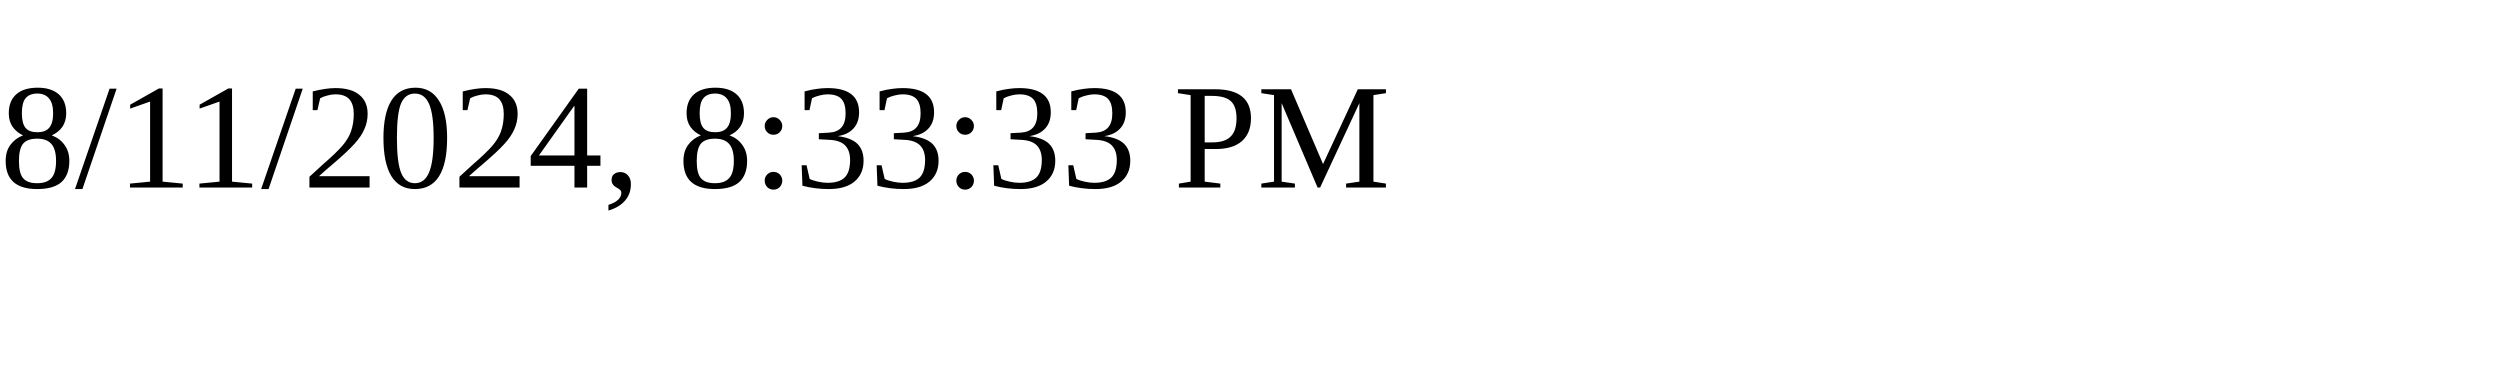
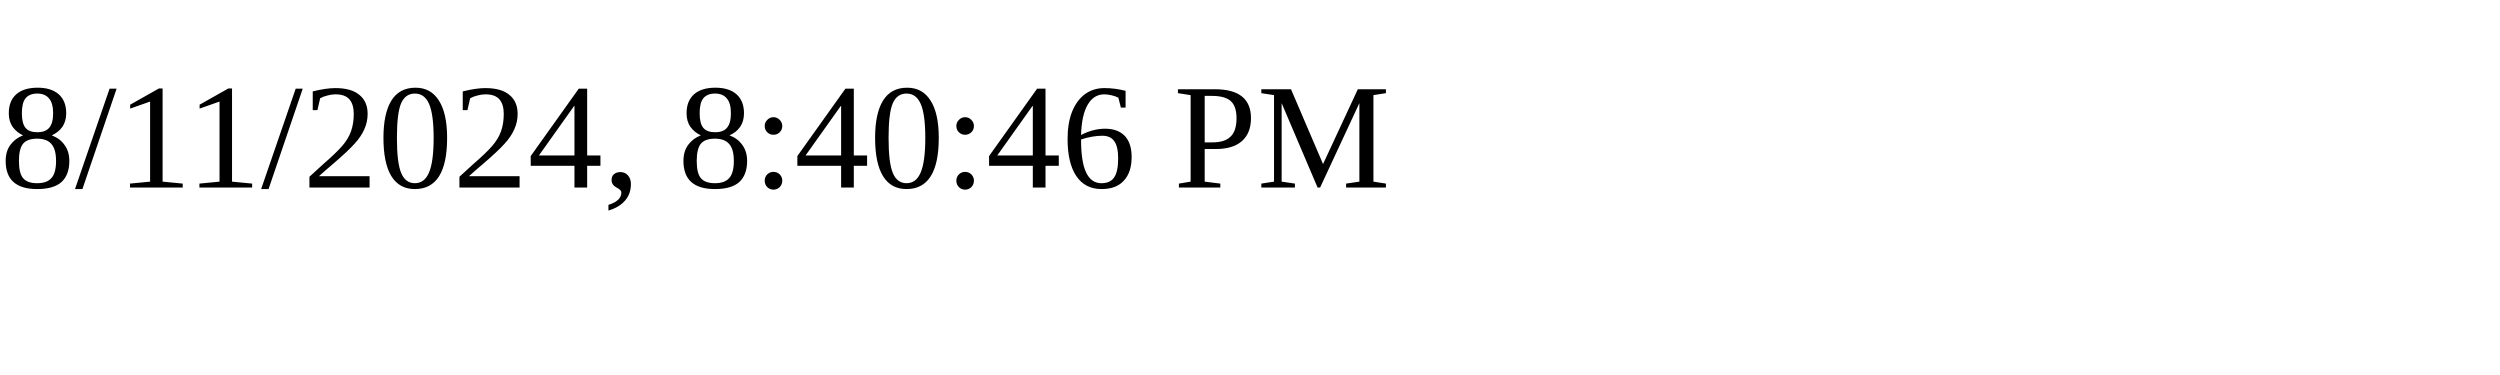
<svg xmlns="http://www.w3.org/2000/svg" height="30" width="200">
-   <text x="0" y="15">8/11/2024, 8:33:33 PM</text>
+   <text x="0" y="15">8/11/2024, 8:40:46 PM</text>
</svg>
